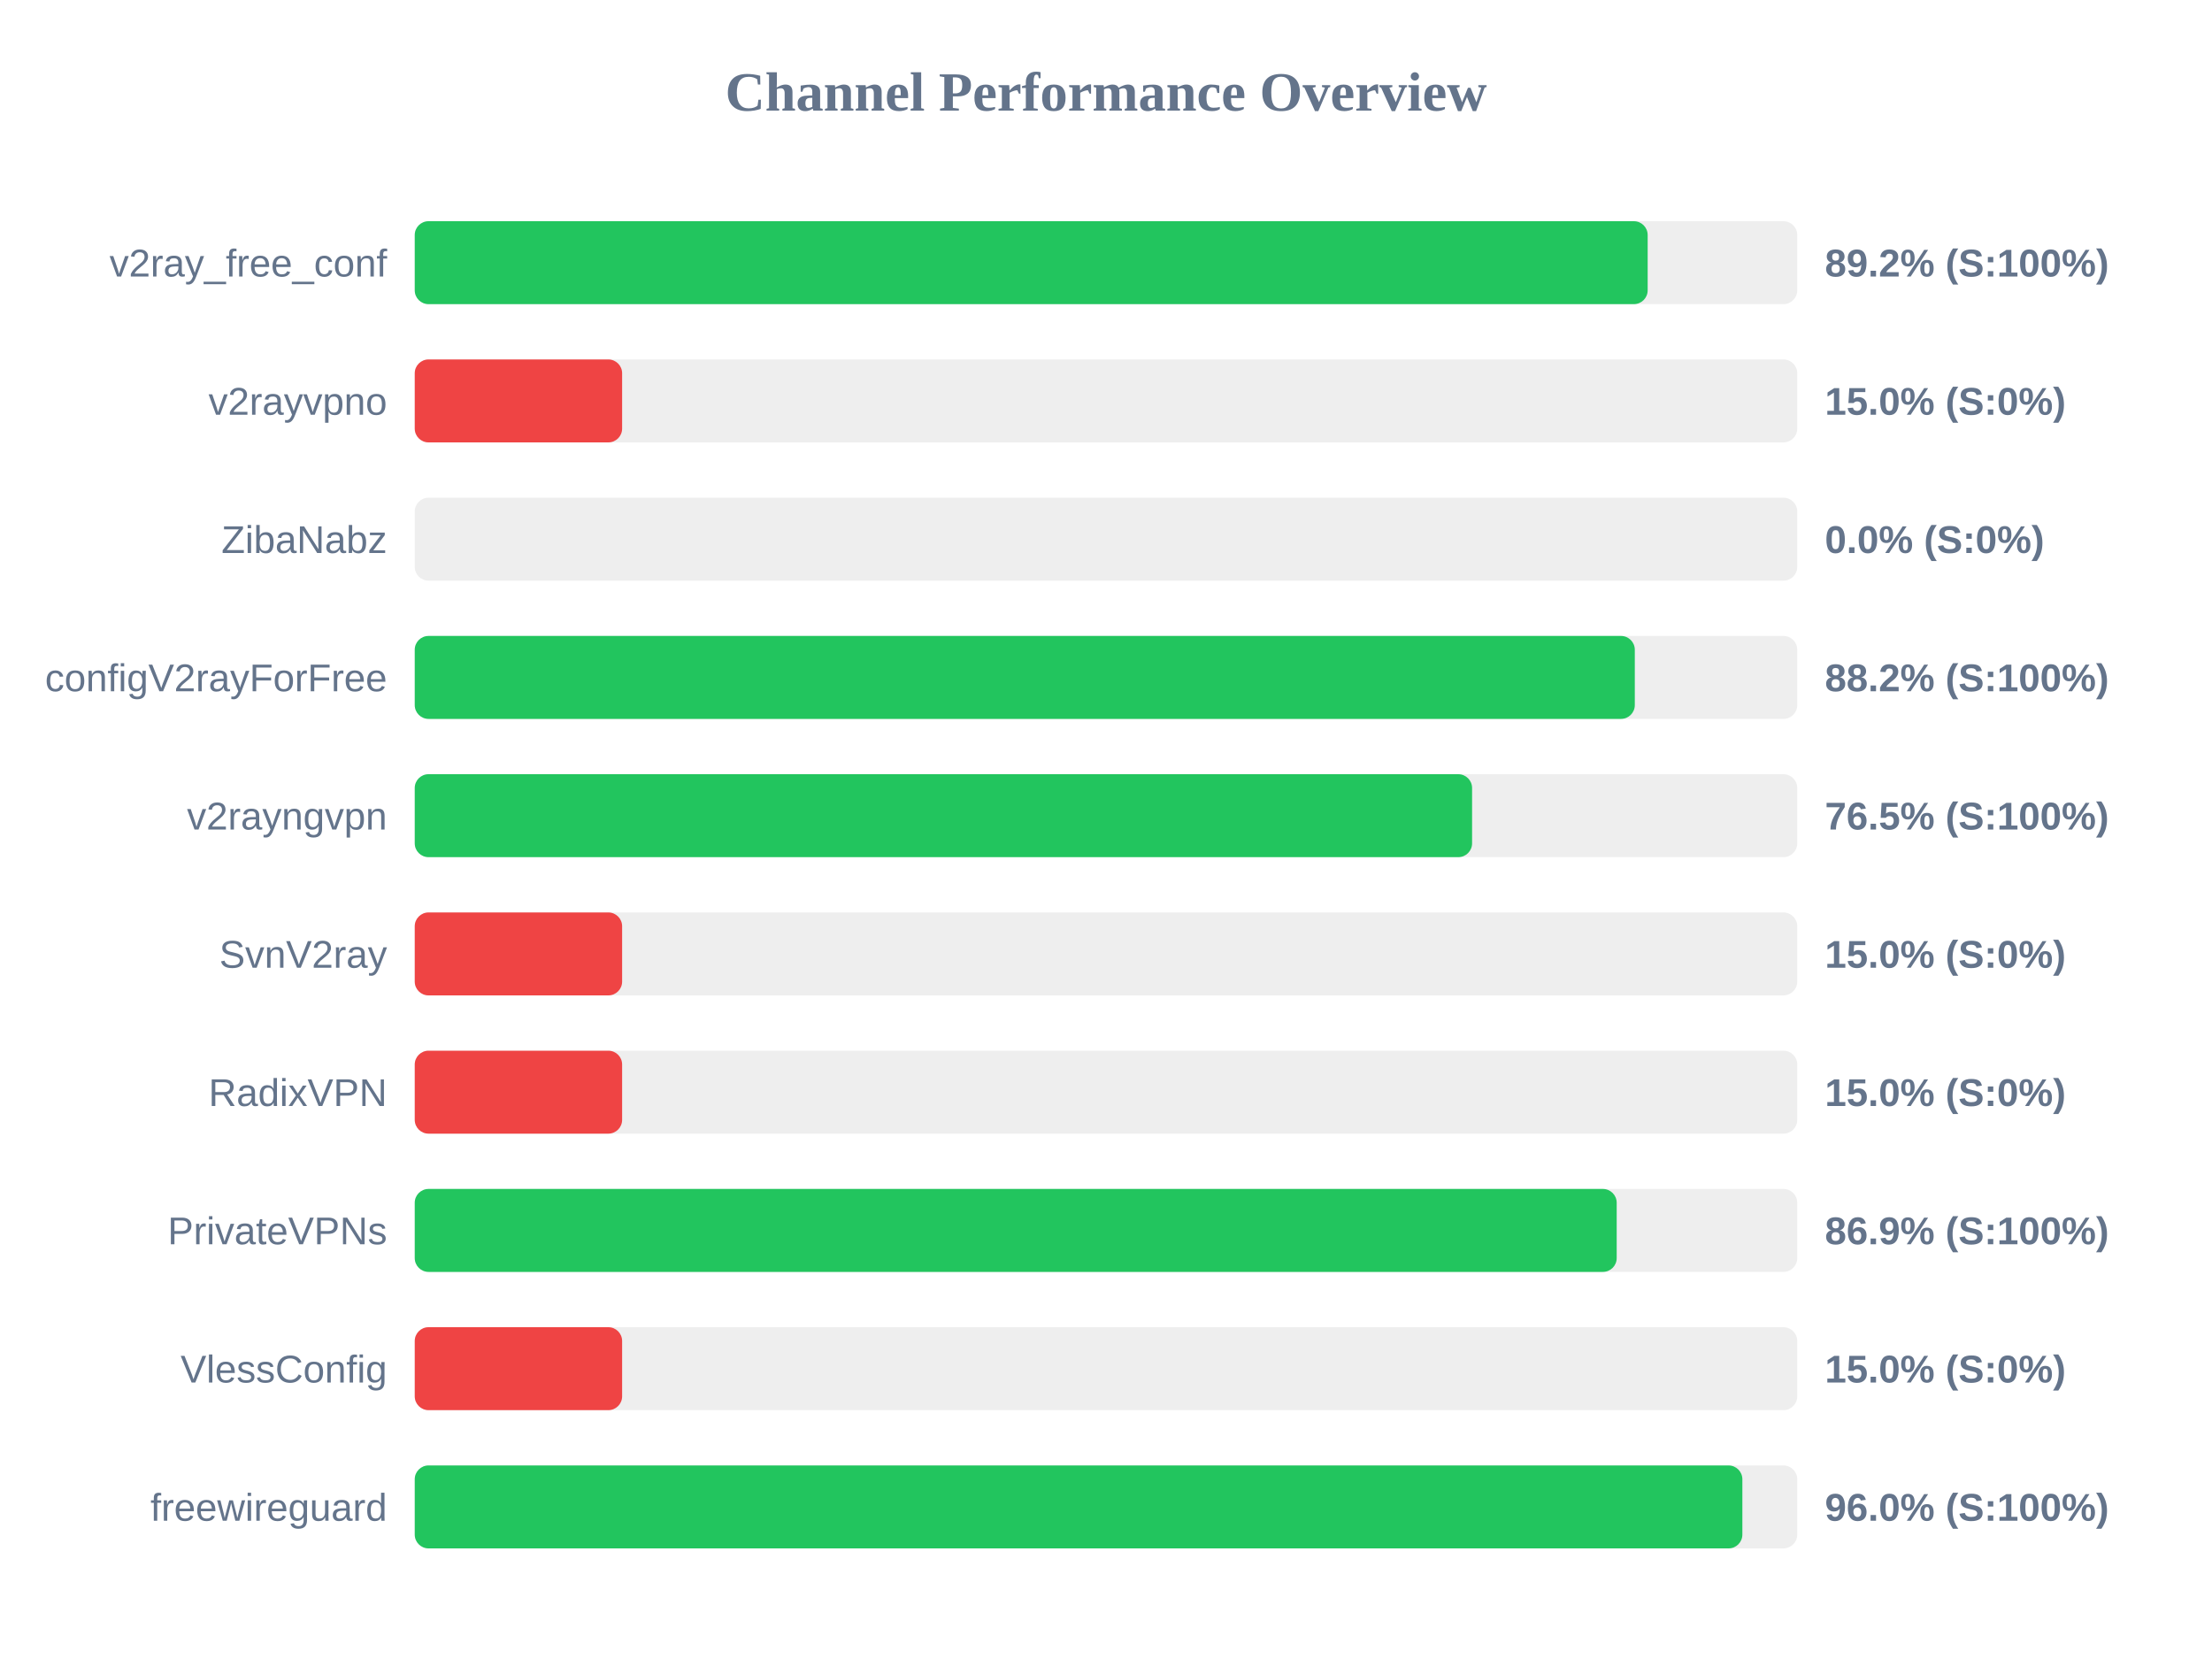
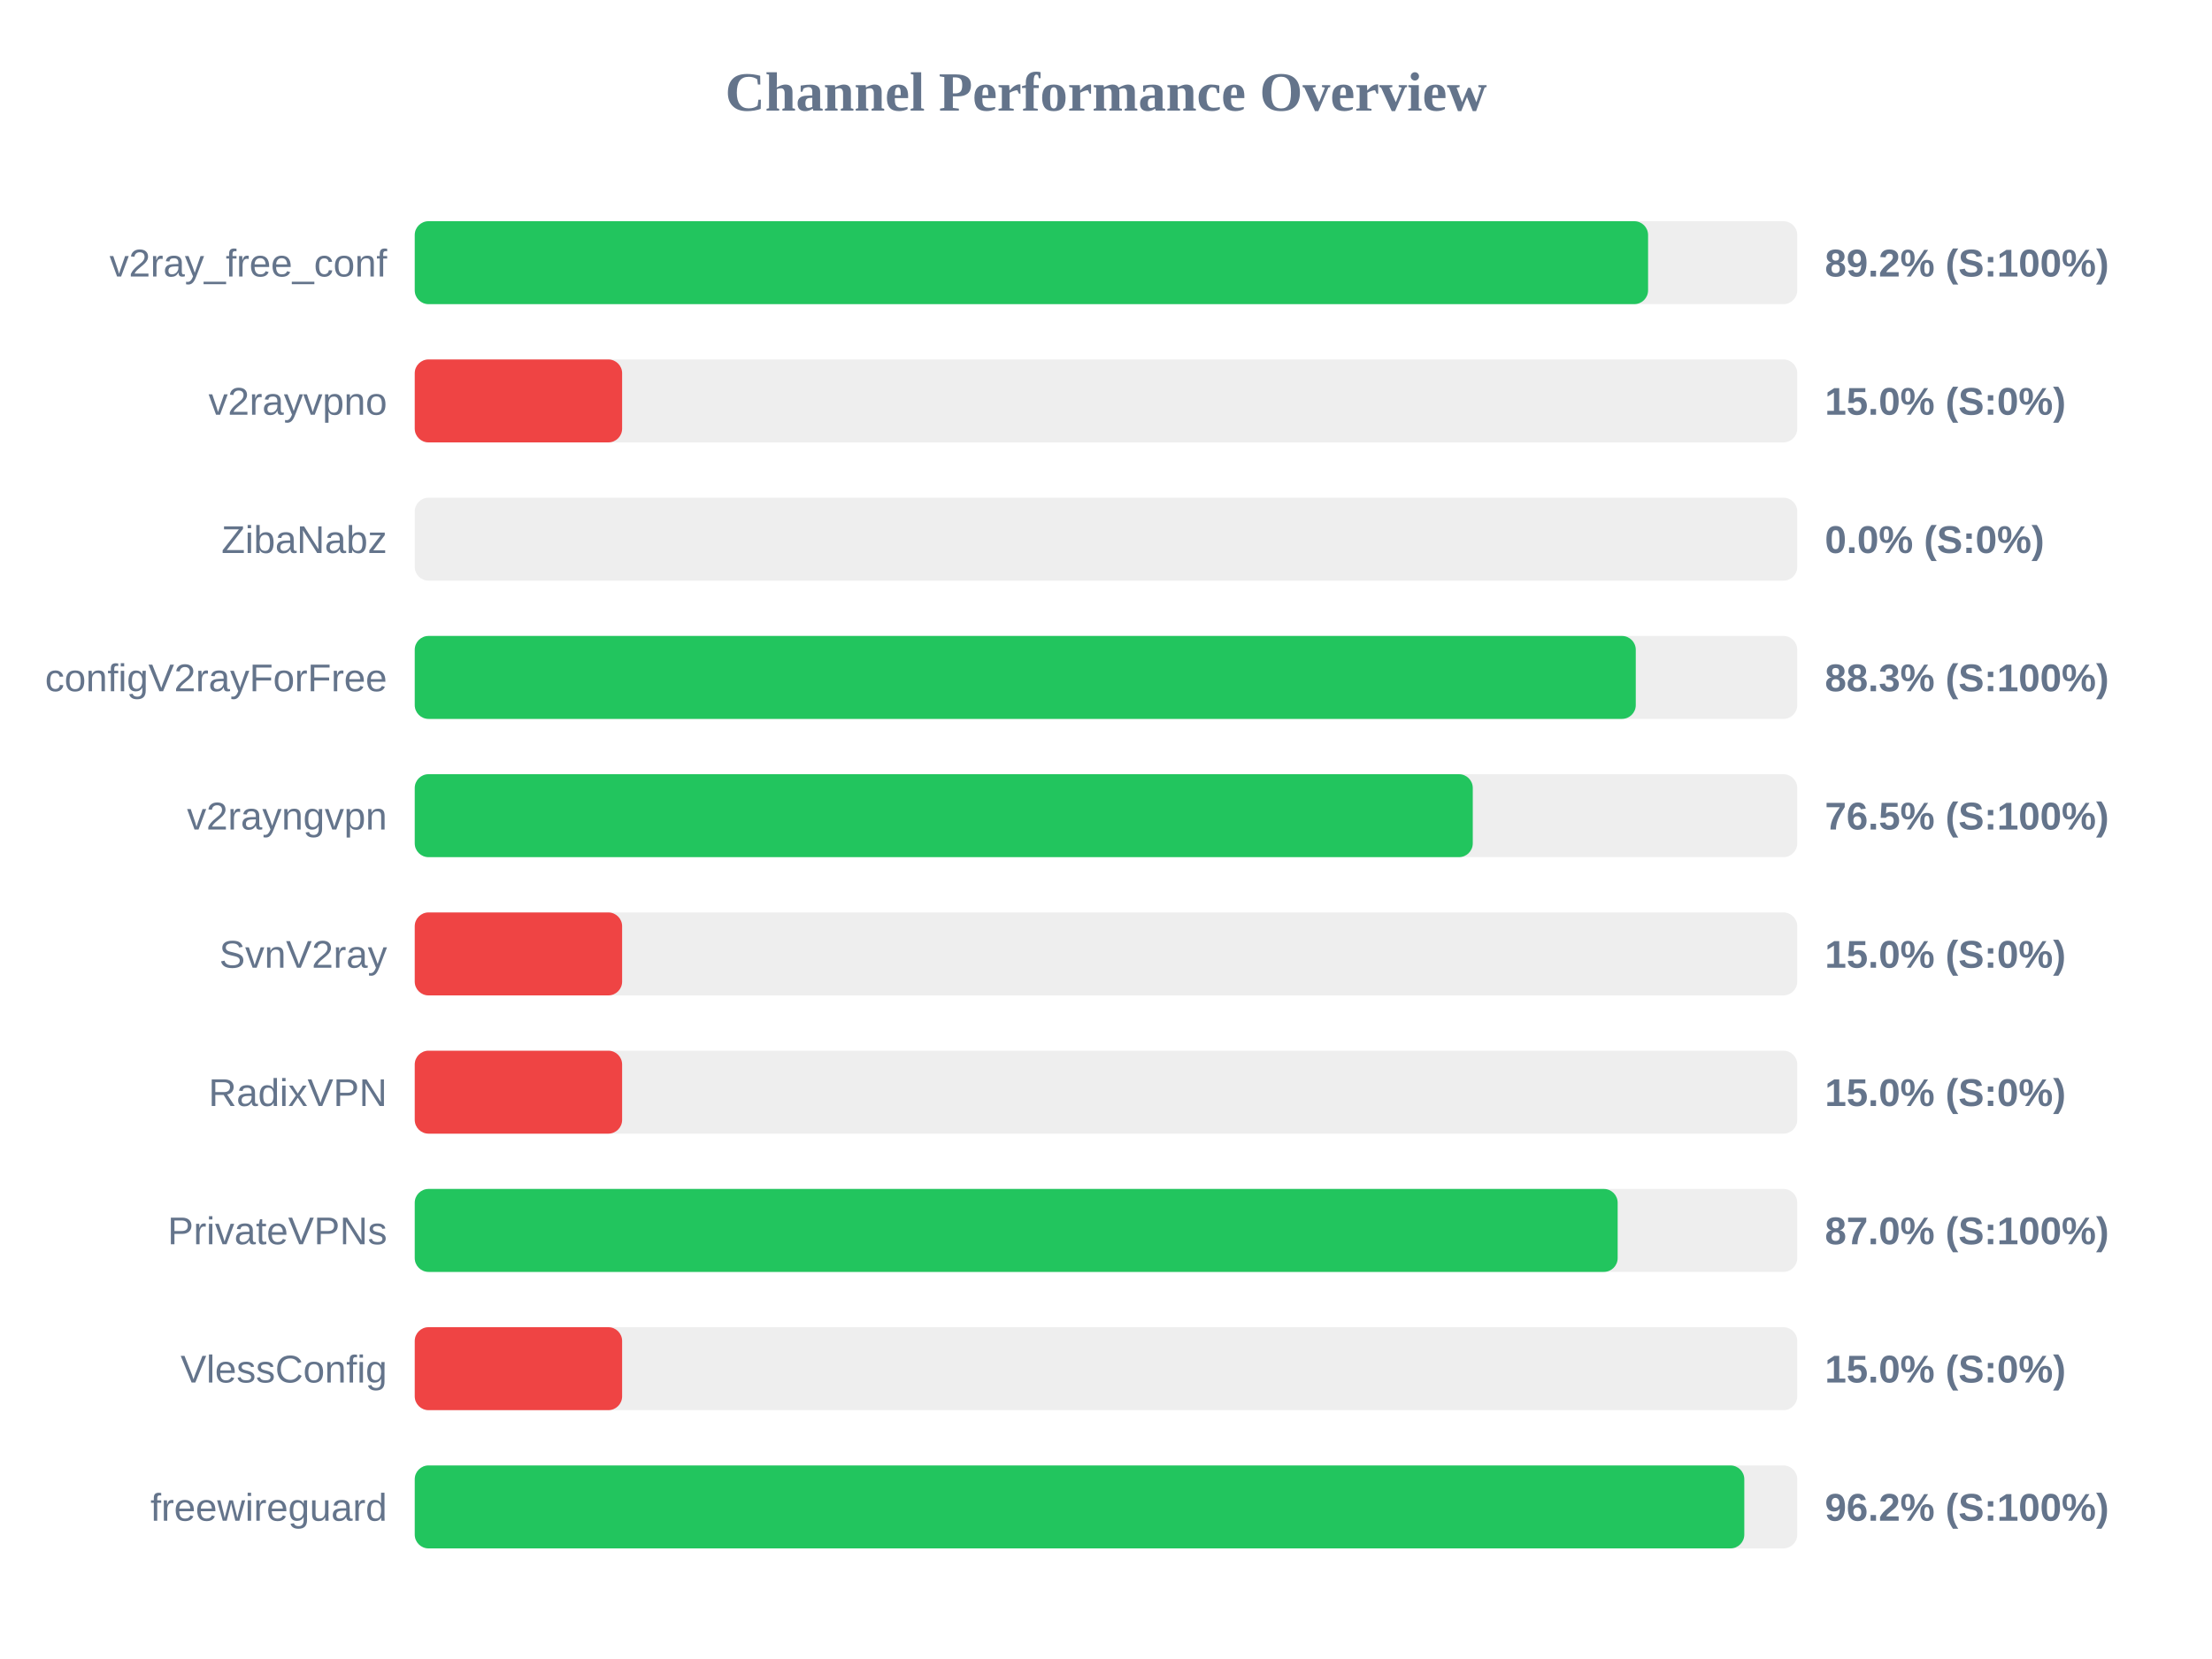
<svg xmlns="http://www.w3.org/2000/svg" width="800" height="600" version="1.1">
  <style>
        .row { font: 14px Arial; fill: #64748b; }
        .score { font: bold 14px Arial; fill: #64748b; }
    </style>
  <text x="400" y="40" text-anchor="middle" font-size="20px" font-weight="bold" fill="#64748b">Channel Performance Overview</text>
  <rect x="150" y="80" width="500" height="30" fill="#eee" rx="5" />
-   <rect x="150" y="80" width="445.9" height="30" fill="#22c55e" rx="5" />
+   <rect x="150" y="80" width="446.05" height="30" fill="#22c55e" rx="5" />
  <text x="140" y="100" text-anchor="end" class="row">v2ray_free_conf</text>
  <text x="660" y="100" text-anchor="start" class="score">89.2% (S:100%)</text>
  <rect x="150" y="130" width="500" height="30" fill="#eee" rx="5" />
  <rect x="150" y="130" width="75.0" height="30" fill="#ef4444" rx="5" />
  <text x="140" y="150" text-anchor="end" class="row">v2rayvpno</text>
  <text x="660" y="150" text-anchor="start" class="score">15.0% (S:0%)</text>
  <rect x="150" y="180" width="500" height="30" fill="#eee" rx="5" />
  <rect x="150" y="180" width="0.0" height="30" fill="#ef4444" rx="5" />
  <text x="140" y="200" text-anchor="end" class="row">ZibaNabz</text>
  <text x="660" y="200" text-anchor="start" class="score">0.0% (S:0%)</text>
  <rect x="150" y="230" width="500" height="30" fill="#eee" rx="5" />
-   <rect x="150" y="230" width="441.25" height="30" fill="#22c55e" rx="5" />
+   <rect x="150" y="230" width="441.6" height="30" fill="#22c55e" rx="5" />
  <text x="140" y="250" text-anchor="end" class="row">configV2rayForFree</text>
-   <text x="660" y="250" text-anchor="start" class="score">88.2% (S:100%)</text>
+   <text x="660" y="250" text-anchor="start" class="score">88.3% (S:100%)</text>
  <rect x="150" y="280" width="500" height="30" fill="#eee" rx="5" />
-   <rect x="150" y="280" width="382.4" height="30" fill="#22c55e" rx="5" />
+   <rect x="150" y="280" width="382.65" height="30" fill="#22c55e" rx="5" />
  <text x="140" y="300" text-anchor="end" class="row">v2rayngvpn</text>
  <text x="660" y="300" text-anchor="start" class="score">76.5% (S:100%)</text>
  <rect x="150" y="330" width="500" height="30" fill="#eee" rx="5" />
  <rect x="150" y="330" width="75.0" height="30" fill="#ef4444" rx="5" />
  <text x="140" y="350" text-anchor="end" class="row">SvnV2ray</text>
  <text x="660" y="350" text-anchor="start" class="score">15.0% (S:0%)</text>
  <rect x="150" y="380" width="500" height="30" fill="#eee" rx="5" />
  <rect x="150" y="380" width="75.0" height="30" fill="#ef4444" rx="5" />
  <text x="140" y="400" text-anchor="end" class="row">RadixVPN</text>
  <text x="660" y="400" text-anchor="start" class="score">15.0% (S:0%)</text>
  <rect x="150" y="430" width="500" height="30" fill="#eee" rx="5" />
-   <rect x="150" y="430" width="434.7" height="30" fill="#22c55e" rx="5" />
+   <rect x="150" y="430" width="435.05" height="30" fill="#22c55e" rx="5" />
  <text x="140" y="450" text-anchor="end" class="row">PrivateVPNs</text>
-   <text x="660" y="450" text-anchor="start" class="score">86.9% (S:100%)</text>
+   <text x="660" y="450" text-anchor="start" class="score">87.0% (S:100%)</text>
  <rect x="150" y="480" width="500" height="30" fill="#eee" rx="5" />
  <rect x="150" y="480" width="75.0" height="30" fill="#ef4444" rx="5" />
  <text x="140" y="500" text-anchor="end" class="row">VlessConfig</text>
  <text x="660" y="500" text-anchor="start" class="score">15.0% (S:0%)</text>
  <rect x="150" y="530" width="500" height="30" fill="#eee" rx="5" />
-   <rect x="150" y="530" width="480.15" height="30" fill="#22c55e" rx="5" />
+   <rect x="150" y="530" width="480.85" height="30" fill="#22c55e" rx="5" />
  <text x="140" y="550" text-anchor="end" class="row">freewireguard</text>
-   <text x="660" y="550" text-anchor="start" class="score">96.0% (S:100%)</text>
+   <text x="660" y="550" text-anchor="start" class="score">96.2% (S:100%)</text>
</svg>
